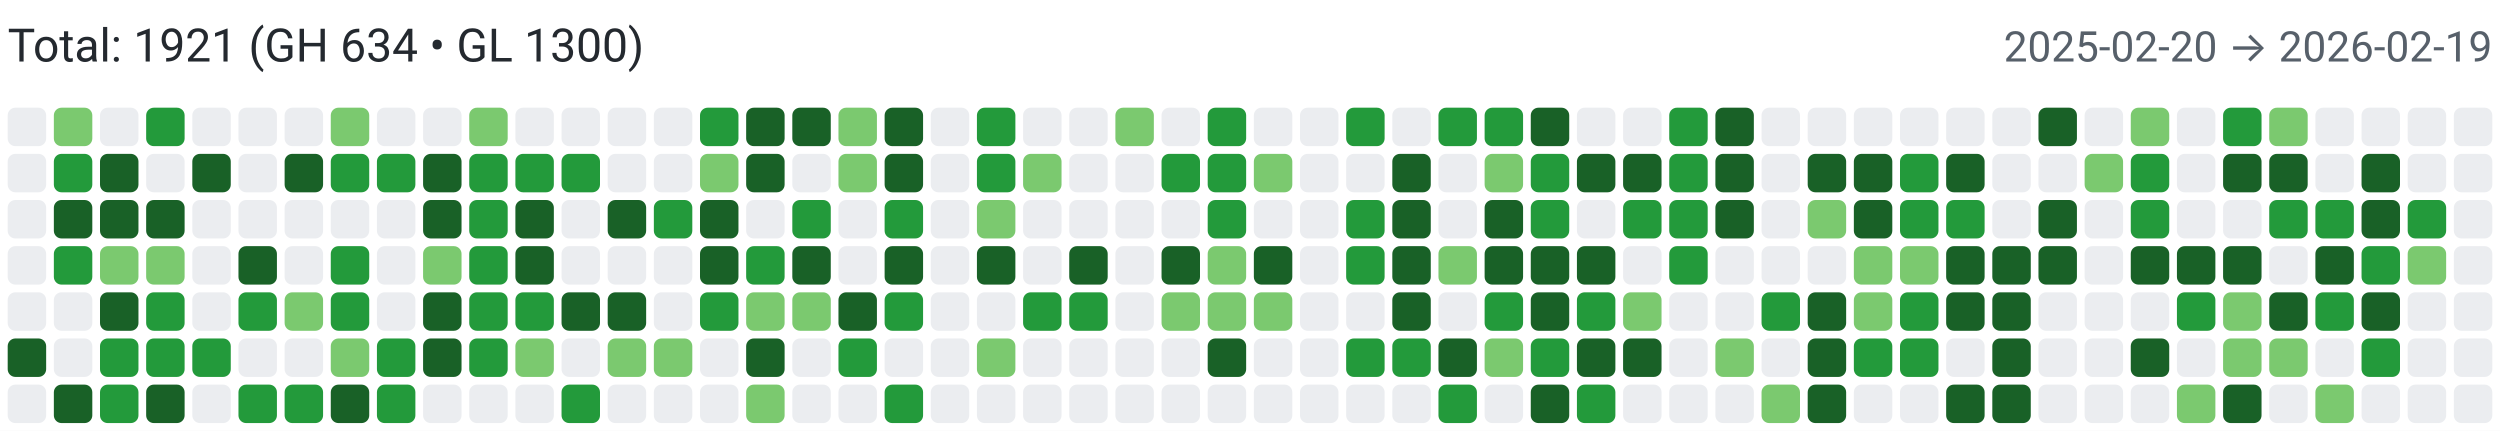
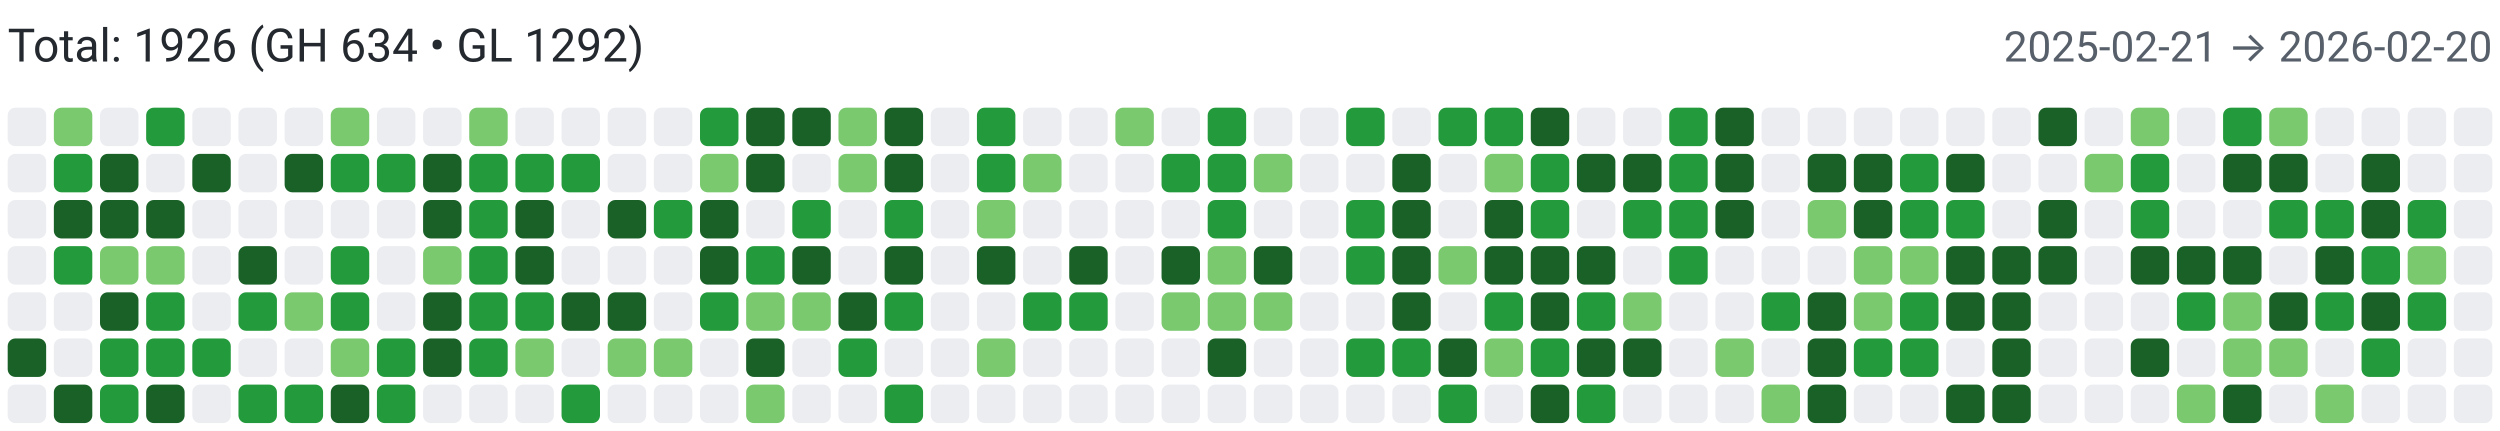
<svg xmlns="http://www.w3.org/2000/svg" width="650" height="112" viewBox="0 0 650 112" role="img" aria-label="Combined contributions">
  <rect width="100%" height="100%" fill="#fff" />
-   <text x="2" y="16" font-family="system-ui,-apple-system,Segoe UI,Roboto,Ubuntu,Cantarell,Noto Sans,sans-serif" font-size="12" fill="#24292f">Total: 1921 (GH 634 • GL 1300)</text>
-   <text x="648" y="16" text-anchor="end" font-family="system-ui,-apple-system,Segoe UI,Roboto,Ubuntu,Cantarell,Noto Sans,sans-serif" font-size="11" fill="#57606a">2025-02-20 → 2026-02-19</text>
+   <text x="2" y="16" font-family="system-ui,-apple-system,Segoe UI,Roboto,Ubuntu,Cantarell,Noto Sans,sans-serif" font-size="12" fill="#24292f">Total: 1926 (GH 634 • GL 1292)</text>
+   <text x="648" y="16" text-anchor="end" font-family="system-ui,-apple-system,Segoe UI,Roboto,Ubuntu,Cantarell,Noto Sans,sans-serif" font-size="11" fill="#57606a">2025-02-21 → 2026-02-20</text>
  <rect x="2" y="28" width="10" height="10" rx="2" ry="2" fill="#ebedf0">
        </rect>
  <rect x="2" y="40" width="10" height="10" rx="2" ry="2" fill="#ebedf0">
        </rect>
  <rect x="2" y="52" width="10" height="10" rx="2" ry="2" fill="#ebedf0">
        </rect>
  <rect x="2" y="64" width="10" height="10" rx="2" ry="2" fill="#ebedf0">
        </rect>
  <rect x="2" y="76" width="10" height="10" rx="2" ry="2" fill="#ebedf0">
        </rect>
  <rect x="2" y="88" width="10" height="10" rx="2" ry="2" fill="#196127">
        </rect>
  <rect x="2" y="100" width="10" height="10" rx="2" ry="2" fill="#ebedf0">
        </rect>
  <rect x="14" y="28" width="10" height="10" rx="2" ry="2" fill="#7bc96f">
        </rect>
  <rect x="14" y="40" width="10" height="10" rx="2" ry="2" fill="#239a3b">
        </rect>
  <rect x="14" y="52" width="10" height="10" rx="2" ry="2" fill="#196127">
        </rect>
  <rect x="14" y="64" width="10" height="10" rx="2" ry="2" fill="#239a3b">
        </rect>
  <rect x="14" y="76" width="10" height="10" rx="2" ry="2" fill="#ebedf0">
        </rect>
  <rect x="14" y="88" width="10" height="10" rx="2" ry="2" fill="#ebedf0">
        </rect>
  <rect x="14" y="100" width="10" height="10" rx="2" ry="2" fill="#196127">
        </rect>
  <rect x="26" y="28" width="10" height="10" rx="2" ry="2" fill="#ebedf0">
        </rect>
  <rect x="26" y="40" width="10" height="10" rx="2" ry="2" fill="#196127">
        </rect>
  <rect x="26" y="52" width="10" height="10" rx="2" ry="2" fill="#196127">
        </rect>
  <rect x="26" y="64" width="10" height="10" rx="2" ry="2" fill="#7bc96f">
        </rect>
  <rect x="26" y="76" width="10" height="10" rx="2" ry="2" fill="#196127">
        </rect>
  <rect x="26" y="88" width="10" height="10" rx="2" ry="2" fill="#239a3b">
        </rect>
  <rect x="26" y="100" width="10" height="10" rx="2" ry="2" fill="#239a3b">
        </rect>
  <rect x="38" y="28" width="10" height="10" rx="2" ry="2" fill="#239a3b">
        </rect>
  <rect x="38" y="40" width="10" height="10" rx="2" ry="2" fill="#ebedf0">
        </rect>
  <rect x="38" y="52" width="10" height="10" rx="2" ry="2" fill="#196127">
        </rect>
  <rect x="38" y="64" width="10" height="10" rx="2" ry="2" fill="#7bc96f">
        </rect>
  <rect x="38" y="76" width="10" height="10" rx="2" ry="2" fill="#239a3b">
        </rect>
  <rect x="38" y="88" width="10" height="10" rx="2" ry="2" fill="#239a3b">
        </rect>
  <rect x="38" y="100" width="10" height="10" rx="2" ry="2" fill="#196127">
        </rect>
  <rect x="50" y="28" width="10" height="10" rx="2" ry="2" fill="#ebedf0">
        </rect>
  <rect x="50" y="40" width="10" height="10" rx="2" ry="2" fill="#196127">
        </rect>
  <rect x="50" y="52" width="10" height="10" rx="2" ry="2" fill="#ebedf0">
        </rect>
  <rect x="50" y="64" width="10" height="10" rx="2" ry="2" fill="#ebedf0">
        </rect>
  <rect x="50" y="76" width="10" height="10" rx="2" ry="2" fill="#ebedf0">
        </rect>
  <rect x="50" y="88" width="10" height="10" rx="2" ry="2" fill="#239a3b">
        </rect>
  <rect x="50" y="100" width="10" height="10" rx="2" ry="2" fill="#ebedf0">
        </rect>
  <rect x="62" y="28" width="10" height="10" rx="2" ry="2" fill="#ebedf0">
        </rect>
  <rect x="62" y="40" width="10" height="10" rx="2" ry="2" fill="#ebedf0">
        </rect>
  <rect x="62" y="52" width="10" height="10" rx="2" ry="2" fill="#ebedf0">
        </rect>
  <rect x="62" y="64" width="10" height="10" rx="2" ry="2" fill="#196127">
        </rect>
  <rect x="62" y="76" width="10" height="10" rx="2" ry="2" fill="#239a3b">
        </rect>
  <rect x="62" y="88" width="10" height="10" rx="2" ry="2" fill="#ebedf0">
        </rect>
  <rect x="62" y="100" width="10" height="10" rx="2" ry="2" fill="#239a3b">
        </rect>
  <rect x="74" y="28" width="10" height="10" rx="2" ry="2" fill="#ebedf0">
        </rect>
  <rect x="74" y="40" width="10" height="10" rx="2" ry="2" fill="#196127">
        </rect>
  <rect x="74" y="52" width="10" height="10" rx="2" ry="2" fill="#ebedf0">
        </rect>
  <rect x="74" y="64" width="10" height="10" rx="2" ry="2" fill="#ebedf0">
        </rect>
  <rect x="74" y="76" width="10" height="10" rx="2" ry="2" fill="#7bc96f">
        </rect>
  <rect x="74" y="88" width="10" height="10" rx="2" ry="2" fill="#ebedf0">
        </rect>
  <rect x="74" y="100" width="10" height="10" rx="2" ry="2" fill="#239a3b">
        </rect>
  <rect x="86" y="28" width="10" height="10" rx="2" ry="2" fill="#7bc96f">
        </rect>
  <rect x="86" y="40" width="10" height="10" rx="2" ry="2" fill="#239a3b">
        </rect>
  <rect x="86" y="52" width="10" height="10" rx="2" ry="2" fill="#ebedf0">
        </rect>
  <rect x="86" y="64" width="10" height="10" rx="2" ry="2" fill="#239a3b">
        </rect>
  <rect x="86" y="76" width="10" height="10" rx="2" ry="2" fill="#239a3b">
        </rect>
  <rect x="86" y="88" width="10" height="10" rx="2" ry="2" fill="#7bc96f">
        </rect>
  <rect x="86" y="100" width="10" height="10" rx="2" ry="2" fill="#196127">
        </rect>
  <rect x="98" y="28" width="10" height="10" rx="2" ry="2" fill="#ebedf0">
        </rect>
  <rect x="98" y="40" width="10" height="10" rx="2" ry="2" fill="#239a3b">
        </rect>
  <rect x="98" y="52" width="10" height="10" rx="2" ry="2" fill="#ebedf0">
        </rect>
  <rect x="98" y="64" width="10" height="10" rx="2" ry="2" fill="#ebedf0">
        </rect>
  <rect x="98" y="76" width="10" height="10" rx="2" ry="2" fill="#ebedf0">
        </rect>
  <rect x="98" y="88" width="10" height="10" rx="2" ry="2" fill="#239a3b">
        </rect>
  <rect x="98" y="100" width="10" height="10" rx="2" ry="2" fill="#239a3b">
        </rect>
  <rect x="110" y="28" width="10" height="10" rx="2" ry="2" fill="#ebedf0">
        </rect>
  <rect x="110" y="40" width="10" height="10" rx="2" ry="2" fill="#196127">
        </rect>
  <rect x="110" y="52" width="10" height="10" rx="2" ry="2" fill="#196127">
        </rect>
  <rect x="110" y="64" width="10" height="10" rx="2" ry="2" fill="#7bc96f">
        </rect>
  <rect x="110" y="76" width="10" height="10" rx="2" ry="2" fill="#196127">
        </rect>
  <rect x="110" y="88" width="10" height="10" rx="2" ry="2" fill="#196127">
        </rect>
  <rect x="110" y="100" width="10" height="10" rx="2" ry="2" fill="#ebedf0">
        </rect>
  <rect x="122" y="28" width="10" height="10" rx="2" ry="2" fill="#7bc96f">
        </rect>
  <rect x="122" y="40" width="10" height="10" rx="2" ry="2" fill="#239a3b">
        </rect>
  <rect x="122" y="52" width="10" height="10" rx="2" ry="2" fill="#239a3b">
        </rect>
  <rect x="122" y="64" width="10" height="10" rx="2" ry="2" fill="#239a3b">
        </rect>
  <rect x="122" y="76" width="10" height="10" rx="2" ry="2" fill="#239a3b">
        </rect>
  <rect x="122" y="88" width="10" height="10" rx="2" ry="2" fill="#239a3b">
        </rect>
  <rect x="122" y="100" width="10" height="10" rx="2" ry="2" fill="#ebedf0">
        </rect>
  <rect x="134" y="28" width="10" height="10" rx="2" ry="2" fill="#ebedf0">
        </rect>
  <rect x="134" y="40" width="10" height="10" rx="2" ry="2" fill="#239a3b">
        </rect>
  <rect x="134" y="52" width="10" height="10" rx="2" ry="2" fill="#196127">
        </rect>
  <rect x="134" y="64" width="10" height="10" rx="2" ry="2" fill="#196127">
        </rect>
  <rect x="134" y="76" width="10" height="10" rx="2" ry="2" fill="#239a3b">
        </rect>
  <rect x="134" y="88" width="10" height="10" rx="2" ry="2" fill="#7bc96f">
        </rect>
  <rect x="134" y="100" width="10" height="10" rx="2" ry="2" fill="#ebedf0">
        </rect>
  <rect x="146" y="28" width="10" height="10" rx="2" ry="2" fill="#ebedf0">
        </rect>
  <rect x="146" y="40" width="10" height="10" rx="2" ry="2" fill="#239a3b">
        </rect>
  <rect x="146" y="52" width="10" height="10" rx="2" ry="2" fill="#ebedf0">
        </rect>
  <rect x="146" y="64" width="10" height="10" rx="2" ry="2" fill="#ebedf0">
        </rect>
  <rect x="146" y="76" width="10" height="10" rx="2" ry="2" fill="#196127">
        </rect>
  <rect x="146" y="88" width="10" height="10" rx="2" ry="2" fill="#ebedf0">
        </rect>
  <rect x="146" y="100" width="10" height="10" rx="2" ry="2" fill="#239a3b">
        </rect>
  <rect x="158" y="28" width="10" height="10" rx="2" ry="2" fill="#ebedf0">
        </rect>
  <rect x="158" y="40" width="10" height="10" rx="2" ry="2" fill="#ebedf0">
        </rect>
  <rect x="158" y="52" width="10" height="10" rx="2" ry="2" fill="#196127">
        </rect>
  <rect x="158" y="64" width="10" height="10" rx="2" ry="2" fill="#ebedf0">
        </rect>
  <rect x="158" y="76" width="10" height="10" rx="2" ry="2" fill="#196127">
        </rect>
  <rect x="158" y="88" width="10" height="10" rx="2" ry="2" fill="#7bc96f">
        </rect>
  <rect x="158" y="100" width="10" height="10" rx="2" ry="2" fill="#ebedf0">
        </rect>
  <rect x="170" y="28" width="10" height="10" rx="2" ry="2" fill="#ebedf0">
        </rect>
  <rect x="170" y="40" width="10" height="10" rx="2" ry="2" fill="#ebedf0">
        </rect>
  <rect x="170" y="52" width="10" height="10" rx="2" ry="2" fill="#239a3b">
        </rect>
  <rect x="170" y="64" width="10" height="10" rx="2" ry="2" fill="#ebedf0">
        </rect>
  <rect x="170" y="76" width="10" height="10" rx="2" ry="2" fill="#ebedf0">
        </rect>
  <rect x="170" y="88" width="10" height="10" rx="2" ry="2" fill="#7bc96f">
        </rect>
  <rect x="170" y="100" width="10" height="10" rx="2" ry="2" fill="#ebedf0">
        </rect>
  <rect x="182" y="28" width="10" height="10" rx="2" ry="2" fill="#239a3b">
        </rect>
  <rect x="182" y="40" width="10" height="10" rx="2" ry="2" fill="#7bc96f">
        </rect>
  <rect x="182" y="52" width="10" height="10" rx="2" ry="2" fill="#196127">
        </rect>
  <rect x="182" y="64" width="10" height="10" rx="2" ry="2" fill="#196127">
        </rect>
  <rect x="182" y="76" width="10" height="10" rx="2" ry="2" fill="#239a3b">
        </rect>
  <rect x="182" y="88" width="10" height="10" rx="2" ry="2" fill="#ebedf0">
        </rect>
  <rect x="182" y="100" width="10" height="10" rx="2" ry="2" fill="#ebedf0">
        </rect>
  <rect x="194" y="28" width="10" height="10" rx="2" ry="2" fill="#196127">
        </rect>
  <rect x="194" y="40" width="10" height="10" rx="2" ry="2" fill="#196127">
        </rect>
  <rect x="194" y="52" width="10" height="10" rx="2" ry="2" fill="#ebedf0">
        </rect>
  <rect x="194" y="64" width="10" height="10" rx="2" ry="2" fill="#239a3b">
        </rect>
  <rect x="194" y="76" width="10" height="10" rx="2" ry="2" fill="#7bc96f">
        </rect>
  <rect x="194" y="88" width="10" height="10" rx="2" ry="2" fill="#196127">
        </rect>
  <rect x="194" y="100" width="10" height="10" rx="2" ry="2" fill="#7bc96f">
        </rect>
  <rect x="206" y="28" width="10" height="10" rx="2" ry="2" fill="#196127">
        </rect>
  <rect x="206" y="40" width="10" height="10" rx="2" ry="2" fill="#ebedf0">
        </rect>
  <rect x="206" y="52" width="10" height="10" rx="2" ry="2" fill="#239a3b">
        </rect>
  <rect x="206" y="64" width="10" height="10" rx="2" ry="2" fill="#196127">
        </rect>
  <rect x="206" y="76" width="10" height="10" rx="2" ry="2" fill="#7bc96f">
        </rect>
  <rect x="206" y="88" width="10" height="10" rx="2" ry="2" fill="#ebedf0">
        </rect>
  <rect x="206" y="100" width="10" height="10" rx="2" ry="2" fill="#ebedf0">
        </rect>
  <rect x="218" y="28" width="10" height="10" rx="2" ry="2" fill="#7bc96f">
        </rect>
  <rect x="218" y="40" width="10" height="10" rx="2" ry="2" fill="#7bc96f">
        </rect>
  <rect x="218" y="52" width="10" height="10" rx="2" ry="2" fill="#ebedf0">
        </rect>
  <rect x="218" y="64" width="10" height="10" rx="2" ry="2" fill="#ebedf0">
        </rect>
  <rect x="218" y="76" width="10" height="10" rx="2" ry="2" fill="#196127">
        </rect>
  <rect x="218" y="88" width="10" height="10" rx="2" ry="2" fill="#239a3b">
        </rect>
  <rect x="218" y="100" width="10" height="10" rx="2" ry="2" fill="#ebedf0">
        </rect>
  <rect x="230" y="28" width="10" height="10" rx="2" ry="2" fill="#196127">
        </rect>
  <rect x="230" y="40" width="10" height="10" rx="2" ry="2" fill="#196127">
        </rect>
  <rect x="230" y="52" width="10" height="10" rx="2" ry="2" fill="#239a3b">
        </rect>
  <rect x="230" y="64" width="10" height="10" rx="2" ry="2" fill="#196127">
        </rect>
  <rect x="230" y="76" width="10" height="10" rx="2" ry="2" fill="#239a3b">
        </rect>
  <rect x="230" y="88" width="10" height="10" rx="2" ry="2" fill="#ebedf0">
        </rect>
  <rect x="230" y="100" width="10" height="10" rx="2" ry="2" fill="#239a3b">
        </rect>
  <rect x="242" y="28" width="10" height="10" rx="2" ry="2" fill="#ebedf0">
        </rect>
  <rect x="242" y="40" width="10" height="10" rx="2" ry="2" fill="#ebedf0">
        </rect>
  <rect x="242" y="52" width="10" height="10" rx="2" ry="2" fill="#ebedf0">
        </rect>
  <rect x="242" y="64" width="10" height="10" rx="2" ry="2" fill="#ebedf0">
        </rect>
  <rect x="242" y="76" width="10" height="10" rx="2" ry="2" fill="#ebedf0">
        </rect>
  <rect x="242" y="88" width="10" height="10" rx="2" ry="2" fill="#ebedf0">
        </rect>
  <rect x="242" y="100" width="10" height="10" rx="2" ry="2" fill="#ebedf0">
        </rect>
  <rect x="254" y="28" width="10" height="10" rx="2" ry="2" fill="#239a3b">
        </rect>
  <rect x="254" y="40" width="10" height="10" rx="2" ry="2" fill="#239a3b">
        </rect>
  <rect x="254" y="52" width="10" height="10" rx="2" ry="2" fill="#7bc96f">
        </rect>
  <rect x="254" y="64" width="10" height="10" rx="2" ry="2" fill="#196127">
        </rect>
  <rect x="254" y="76" width="10" height="10" rx="2" ry="2" fill="#ebedf0">
        </rect>
  <rect x="254" y="88" width="10" height="10" rx="2" ry="2" fill="#7bc96f">
        </rect>
  <rect x="254" y="100" width="10" height="10" rx="2" ry="2" fill="#ebedf0">
        </rect>
  <rect x="266" y="28" width="10" height="10" rx="2" ry="2" fill="#ebedf0">
        </rect>
  <rect x="266" y="40" width="10" height="10" rx="2" ry="2" fill="#7bc96f">
        </rect>
  <rect x="266" y="52" width="10" height="10" rx="2" ry="2" fill="#ebedf0">
        </rect>
  <rect x="266" y="64" width="10" height="10" rx="2" ry="2" fill="#ebedf0">
        </rect>
  <rect x="266" y="76" width="10" height="10" rx="2" ry="2" fill="#239a3b">
        </rect>
  <rect x="266" y="88" width="10" height="10" rx="2" ry="2" fill="#ebedf0">
        </rect>
  <rect x="266" y="100" width="10" height="10" rx="2" ry="2" fill="#ebedf0">
        </rect>
  <rect x="278" y="28" width="10" height="10" rx="2" ry="2" fill="#ebedf0">
        </rect>
  <rect x="278" y="40" width="10" height="10" rx="2" ry="2" fill="#ebedf0">
        </rect>
  <rect x="278" y="52" width="10" height="10" rx="2" ry="2" fill="#ebedf0">
        </rect>
  <rect x="278" y="64" width="10" height="10" rx="2" ry="2" fill="#196127">
        </rect>
  <rect x="278" y="76" width="10" height="10" rx="2" ry="2" fill="#239a3b">
        </rect>
  <rect x="278" y="88" width="10" height="10" rx="2" ry="2" fill="#ebedf0">
        </rect>
  <rect x="278" y="100" width="10" height="10" rx="2" ry="2" fill="#ebedf0">
        </rect>
  <rect x="290" y="28" width="10" height="10" rx="2" ry="2" fill="#7bc96f">
        </rect>
  <rect x="290" y="40" width="10" height="10" rx="2" ry="2" fill="#ebedf0">
        </rect>
  <rect x="290" y="52" width="10" height="10" rx="2" ry="2" fill="#ebedf0">
        </rect>
  <rect x="290" y="64" width="10" height="10" rx="2" ry="2" fill="#ebedf0">
        </rect>
  <rect x="290" y="76" width="10" height="10" rx="2" ry="2" fill="#ebedf0">
        </rect>
  <rect x="290" y="88" width="10" height="10" rx="2" ry="2" fill="#ebedf0">
        </rect>
  <rect x="290" y="100" width="10" height="10" rx="2" ry="2" fill="#ebedf0">
        </rect>
  <rect x="302" y="28" width="10" height="10" rx="2" ry="2" fill="#ebedf0">
        </rect>
  <rect x="302" y="40" width="10" height="10" rx="2" ry="2" fill="#239a3b">
        </rect>
  <rect x="302" y="52" width="10" height="10" rx="2" ry="2" fill="#ebedf0">
        </rect>
  <rect x="302" y="64" width="10" height="10" rx="2" ry="2" fill="#196127">
        </rect>
  <rect x="302" y="76" width="10" height="10" rx="2" ry="2" fill="#7bc96f">
        </rect>
  <rect x="302" y="88" width="10" height="10" rx="2" ry="2" fill="#ebedf0">
        </rect>
  <rect x="302" y="100" width="10" height="10" rx="2" ry="2" fill="#ebedf0">
        </rect>
  <rect x="314" y="28" width="10" height="10" rx="2" ry="2" fill="#239a3b">
        </rect>
  <rect x="314" y="40" width="10" height="10" rx="2" ry="2" fill="#239a3b">
        </rect>
  <rect x="314" y="52" width="10" height="10" rx="2" ry="2" fill="#239a3b">
        </rect>
  <rect x="314" y="64" width="10" height="10" rx="2" ry="2" fill="#7bc96f">
        </rect>
  <rect x="314" y="76" width="10" height="10" rx="2" ry="2" fill="#7bc96f">
        </rect>
  <rect x="314" y="88" width="10" height="10" rx="2" ry="2" fill="#196127">
        </rect>
  <rect x="314" y="100" width="10" height="10" rx="2" ry="2" fill="#ebedf0">
        </rect>
  <rect x="326" y="28" width="10" height="10" rx="2" ry="2" fill="#ebedf0">
        </rect>
  <rect x="326" y="40" width="10" height="10" rx="2" ry="2" fill="#7bc96f">
        </rect>
  <rect x="326" y="52" width="10" height="10" rx="2" ry="2" fill="#ebedf0">
        </rect>
  <rect x="326" y="64" width="10" height="10" rx="2" ry="2" fill="#196127">
        </rect>
  <rect x="326" y="76" width="10" height="10" rx="2" ry="2" fill="#7bc96f">
        </rect>
  <rect x="326" y="88" width="10" height="10" rx="2" ry="2" fill="#ebedf0">
        </rect>
  <rect x="326" y="100" width="10" height="10" rx="2" ry="2" fill="#ebedf0">
        </rect>
  <rect x="338" y="28" width="10" height="10" rx="2" ry="2" fill="#ebedf0">
        </rect>
  <rect x="338" y="40" width="10" height="10" rx="2" ry="2" fill="#ebedf0">
        </rect>
  <rect x="338" y="52" width="10" height="10" rx="2" ry="2" fill="#ebedf0">
        </rect>
  <rect x="338" y="64" width="10" height="10" rx="2" ry="2" fill="#ebedf0">
        </rect>
  <rect x="338" y="76" width="10" height="10" rx="2" ry="2" fill="#ebedf0">
        </rect>
  <rect x="338" y="88" width="10" height="10" rx="2" ry="2" fill="#ebedf0">
        </rect>
  <rect x="338" y="100" width="10" height="10" rx="2" ry="2" fill="#ebedf0">
        </rect>
  <rect x="350" y="28" width="10" height="10" rx="2" ry="2" fill="#239a3b">
        </rect>
  <rect x="350" y="40" width="10" height="10" rx="2" ry="2" fill="#ebedf0">
        </rect>
  <rect x="350" y="52" width="10" height="10" rx="2" ry="2" fill="#239a3b">
        </rect>
  <rect x="350" y="64" width="10" height="10" rx="2" ry="2" fill="#239a3b">
        </rect>
  <rect x="350" y="76" width="10" height="10" rx="2" ry="2" fill="#ebedf0">
        </rect>
  <rect x="350" y="88" width="10" height="10" rx="2" ry="2" fill="#239a3b">
        </rect>
  <rect x="350" y="100" width="10" height="10" rx="2" ry="2" fill="#ebedf0">
        </rect>
  <rect x="362" y="28" width="10" height="10" rx="2" ry="2" fill="#ebedf0">
        </rect>
  <rect x="362" y="40" width="10" height="10" rx="2" ry="2" fill="#196127">
        </rect>
  <rect x="362" y="52" width="10" height="10" rx="2" ry="2" fill="#196127">
        </rect>
  <rect x="362" y="64" width="10" height="10" rx="2" ry="2" fill="#196127">
        </rect>
  <rect x="362" y="76" width="10" height="10" rx="2" ry="2" fill="#196127">
        </rect>
  <rect x="362" y="88" width="10" height="10" rx="2" ry="2" fill="#239a3b">
        </rect>
  <rect x="362" y="100" width="10" height="10" rx="2" ry="2" fill="#ebedf0">
        </rect>
  <rect x="374" y="28" width="10" height="10" rx="2" ry="2" fill="#239a3b">
        </rect>
  <rect x="374" y="40" width="10" height="10" rx="2" ry="2" fill="#ebedf0">
        </rect>
  <rect x="374" y="52" width="10" height="10" rx="2" ry="2" fill="#ebedf0">
        </rect>
  <rect x="374" y="64" width="10" height="10" rx="2" ry="2" fill="#7bc96f">
        </rect>
  <rect x="374" y="76" width="10" height="10" rx="2" ry="2" fill="#ebedf0">
        </rect>
  <rect x="374" y="88" width="10" height="10" rx="2" ry="2" fill="#196127">
        </rect>
  <rect x="374" y="100" width="10" height="10" rx="2" ry="2" fill="#239a3b">
        </rect>
  <rect x="386" y="28" width="10" height="10" rx="2" ry="2" fill="#239a3b">
        </rect>
  <rect x="386" y="40" width="10" height="10" rx="2" ry="2" fill="#7bc96f">
        </rect>
  <rect x="386" y="52" width="10" height="10" rx="2" ry="2" fill="#196127">
        </rect>
  <rect x="386" y="64" width="10" height="10" rx="2" ry="2" fill="#196127">
        </rect>
  <rect x="386" y="76" width="10" height="10" rx="2" ry="2" fill="#239a3b">
        </rect>
  <rect x="386" y="88" width="10" height="10" rx="2" ry="2" fill="#7bc96f">
        </rect>
  <rect x="386" y="100" width="10" height="10" rx="2" ry="2" fill="#ebedf0">
        </rect>
  <rect x="398" y="28" width="10" height="10" rx="2" ry="2" fill="#196127">
        </rect>
  <rect x="398" y="40" width="10" height="10" rx="2" ry="2" fill="#239a3b">
        </rect>
  <rect x="398" y="52" width="10" height="10" rx="2" ry="2" fill="#239a3b">
        </rect>
  <rect x="398" y="64" width="10" height="10" rx="2" ry="2" fill="#196127">
        </rect>
  <rect x="398" y="76" width="10" height="10" rx="2" ry="2" fill="#196127">
        </rect>
  <rect x="398" y="88" width="10" height="10" rx="2" ry="2" fill="#239a3b">
        </rect>
  <rect x="398" y="100" width="10" height="10" rx="2" ry="2" fill="#196127">
        </rect>
  <rect x="410" y="28" width="10" height="10" rx="2" ry="2" fill="#ebedf0">
        </rect>
  <rect x="410" y="40" width="10" height="10" rx="2" ry="2" fill="#196127">
        </rect>
  <rect x="410" y="52" width="10" height="10" rx="2" ry="2" fill="#ebedf0">
        </rect>
  <rect x="410" y="64" width="10" height="10" rx="2" ry="2" fill="#196127">
        </rect>
  <rect x="410" y="76" width="10" height="10" rx="2" ry="2" fill="#239a3b">
        </rect>
  <rect x="410" y="88" width="10" height="10" rx="2" ry="2" fill="#196127">
        </rect>
  <rect x="410" y="100" width="10" height="10" rx="2" ry="2" fill="#239a3b">
        </rect>
  <rect x="422" y="28" width="10" height="10" rx="2" ry="2" fill="#ebedf0">
        </rect>
  <rect x="422" y="40" width="10" height="10" rx="2" ry="2" fill="#196127">
        </rect>
  <rect x="422" y="52" width="10" height="10" rx="2" ry="2" fill="#239a3b">
        </rect>
  <rect x="422" y="64" width="10" height="10" rx="2" ry="2" fill="#ebedf0">
        </rect>
  <rect x="422" y="76" width="10" height="10" rx="2" ry="2" fill="#7bc96f">
        </rect>
  <rect x="422" y="88" width="10" height="10" rx="2" ry="2" fill="#196127">
        </rect>
  <rect x="422" y="100" width="10" height="10" rx="2" ry="2" fill="#ebedf0">
        </rect>
  <rect x="434" y="28" width="10" height="10" rx="2" ry="2" fill="#239a3b">
        </rect>
  <rect x="434" y="40" width="10" height="10" rx="2" ry="2" fill="#239a3b">
        </rect>
  <rect x="434" y="52" width="10" height="10" rx="2" ry="2" fill="#239a3b">
        </rect>
  <rect x="434" y="64" width="10" height="10" rx="2" ry="2" fill="#239a3b">
        </rect>
  <rect x="434" y="76" width="10" height="10" rx="2" ry="2" fill="#ebedf0">
        </rect>
  <rect x="434" y="88" width="10" height="10" rx="2" ry="2" fill="#ebedf0">
        </rect>
  <rect x="434" y="100" width="10" height="10" rx="2" ry="2" fill="#ebedf0">
        </rect>
  <rect x="446" y="28" width="10" height="10" rx="2" ry="2" fill="#196127">
        </rect>
  <rect x="446" y="40" width="10" height="10" rx="2" ry="2" fill="#196127">
        </rect>
  <rect x="446" y="52" width="10" height="10" rx="2" ry="2" fill="#196127">
        </rect>
  <rect x="446" y="64" width="10" height="10" rx="2" ry="2" fill="#ebedf0">
        </rect>
  <rect x="446" y="76" width="10" height="10" rx="2" ry="2" fill="#ebedf0">
        </rect>
  <rect x="446" y="88" width="10" height="10" rx="2" ry="2" fill="#7bc96f">
        </rect>
  <rect x="446" y="100" width="10" height="10" rx="2" ry="2" fill="#ebedf0">
        </rect>
  <rect x="458" y="28" width="10" height="10" rx="2" ry="2" fill="#ebedf0">
        </rect>
  <rect x="458" y="40" width="10" height="10" rx="2" ry="2" fill="#ebedf0">
        </rect>
  <rect x="458" y="52" width="10" height="10" rx="2" ry="2" fill="#ebedf0">
        </rect>
  <rect x="458" y="64" width="10" height="10" rx="2" ry="2" fill="#ebedf0">
        </rect>
  <rect x="458" y="76" width="10" height="10" rx="2" ry="2" fill="#239a3b">
        </rect>
  <rect x="458" y="88" width="10" height="10" rx="2" ry="2" fill="#ebedf0">
        </rect>
  <rect x="458" y="100" width="10" height="10" rx="2" ry="2" fill="#7bc96f">
        </rect>
  <rect x="470" y="28" width="10" height="10" rx="2" ry="2" fill="#ebedf0">
        </rect>
  <rect x="470" y="40" width="10" height="10" rx="2" ry="2" fill="#196127">
        </rect>
  <rect x="470" y="52" width="10" height="10" rx="2" ry="2" fill="#7bc96f">
        </rect>
  <rect x="470" y="64" width="10" height="10" rx="2" ry="2" fill="#ebedf0">
        </rect>
  <rect x="470" y="76" width="10" height="10" rx="2" ry="2" fill="#196127">
        </rect>
  <rect x="470" y="88" width="10" height="10" rx="2" ry="2" fill="#196127">
        </rect>
  <rect x="470" y="100" width="10" height="10" rx="2" ry="2" fill="#196127">
        </rect>
  <rect x="482" y="28" width="10" height="10" rx="2" ry="2" fill="#ebedf0">
        </rect>
  <rect x="482" y="40" width="10" height="10" rx="2" ry="2" fill="#196127">
        </rect>
  <rect x="482" y="52" width="10" height="10" rx="2" ry="2" fill="#196127">
        </rect>
  <rect x="482" y="64" width="10" height="10" rx="2" ry="2" fill="#7bc96f">
        </rect>
  <rect x="482" y="76" width="10" height="10" rx="2" ry="2" fill="#7bc96f">
        </rect>
  <rect x="482" y="88" width="10" height="10" rx="2" ry="2" fill="#239a3b">
        </rect>
  <rect x="482" y="100" width="10" height="10" rx="2" ry="2" fill="#ebedf0">
        </rect>
  <rect x="494" y="28" width="10" height="10" rx="2" ry="2" fill="#ebedf0">
        </rect>
  <rect x="494" y="40" width="10" height="10" rx="2" ry="2" fill="#239a3b">
        </rect>
  <rect x="494" y="52" width="10" height="10" rx="2" ry="2" fill="#239a3b">
        </rect>
  <rect x="494" y="64" width="10" height="10" rx="2" ry="2" fill="#7bc96f">
        </rect>
  <rect x="494" y="76" width="10" height="10" rx="2" ry="2" fill="#239a3b">
        </rect>
  <rect x="494" y="88" width="10" height="10" rx="2" ry="2" fill="#239a3b">
        </rect>
  <rect x="494" y="100" width="10" height="10" rx="2" ry="2" fill="#ebedf0">
        </rect>
  <rect x="506" y="28" width="10" height="10" rx="2" ry="2" fill="#ebedf0">
        </rect>
  <rect x="506" y="40" width="10" height="10" rx="2" ry="2" fill="#196127">
        </rect>
  <rect x="506" y="52" width="10" height="10" rx="2" ry="2" fill="#239a3b">
        </rect>
  <rect x="506" y="64" width="10" height="10" rx="2" ry="2" fill="#196127">
        </rect>
  <rect x="506" y="76" width="10" height="10" rx="2" ry="2" fill="#196127">
        </rect>
  <rect x="506" y="88" width="10" height="10" rx="2" ry="2" fill="#ebedf0">
        </rect>
  <rect x="506" y="100" width="10" height="10" rx="2" ry="2" fill="#196127">
        </rect>
  <rect x="518" y="28" width="10" height="10" rx="2" ry="2" fill="#ebedf0">
        </rect>
  <rect x="518" y="40" width="10" height="10" rx="2" ry="2" fill="#ebedf0">
        </rect>
  <rect x="518" y="52" width="10" height="10" rx="2" ry="2" fill="#ebedf0">
        </rect>
  <rect x="518" y="64" width="10" height="10" rx="2" ry="2" fill="#196127">
        </rect>
  <rect x="518" y="76" width="10" height="10" rx="2" ry="2" fill="#196127">
        </rect>
  <rect x="518" y="88" width="10" height="10" rx="2" ry="2" fill="#196127">
        </rect>
  <rect x="518" y="100" width="10" height="10" rx="2" ry="2" fill="#196127">
        </rect>
  <rect x="530" y="28" width="10" height="10" rx="2" ry="2" fill="#196127">
        </rect>
  <rect x="530" y="40" width="10" height="10" rx="2" ry="2" fill="#ebedf0">
        </rect>
  <rect x="530" y="52" width="10" height="10" rx="2" ry="2" fill="#196127">
        </rect>
  <rect x="530" y="64" width="10" height="10" rx="2" ry="2" fill="#196127">
        </rect>
  <rect x="530" y="76" width="10" height="10" rx="2" ry="2" fill="#ebedf0">
        </rect>
  <rect x="530" y="88" width="10" height="10" rx="2" ry="2" fill="#ebedf0">
        </rect>
  <rect x="530" y="100" width="10" height="10" rx="2" ry="2" fill="#ebedf0">
        </rect>
  <rect x="542" y="28" width="10" height="10" rx="2" ry="2" fill="#ebedf0">
        </rect>
  <rect x="542" y="40" width="10" height="10" rx="2" ry="2" fill="#7bc96f">
        </rect>
  <rect x="542" y="52" width="10" height="10" rx="2" ry="2" fill="#ebedf0">
        </rect>
  <rect x="542" y="64" width="10" height="10" rx="2" ry="2" fill="#ebedf0">
        </rect>
  <rect x="542" y="76" width="10" height="10" rx="2" ry="2" fill="#ebedf0">
        </rect>
  <rect x="542" y="88" width="10" height="10" rx="2" ry="2" fill="#ebedf0">
        </rect>
  <rect x="542" y="100" width="10" height="10" rx="2" ry="2" fill="#ebedf0">
        </rect>
  <rect x="554" y="28" width="10" height="10" rx="2" ry="2" fill="#7bc96f">
        </rect>
  <rect x="554" y="40" width="10" height="10" rx="2" ry="2" fill="#239a3b">
        </rect>
  <rect x="554" y="52" width="10" height="10" rx="2" ry="2" fill="#239a3b">
        </rect>
  <rect x="554" y="64" width="10" height="10" rx="2" ry="2" fill="#196127">
        </rect>
  <rect x="554" y="76" width="10" height="10" rx="2" ry="2" fill="#ebedf0">
        </rect>
  <rect x="554" y="88" width="10" height="10" rx="2" ry="2" fill="#196127">
        </rect>
  <rect x="554" y="100" width="10" height="10" rx="2" ry="2" fill="#ebedf0">
        </rect>
  <rect x="566" y="28" width="10" height="10" rx="2" ry="2" fill="#ebedf0">
        </rect>
  <rect x="566" y="40" width="10" height="10" rx="2" ry="2" fill="#ebedf0">
        </rect>
  <rect x="566" y="52" width="10" height="10" rx="2" ry="2" fill="#ebedf0">
        </rect>
  <rect x="566" y="64" width="10" height="10" rx="2" ry="2" fill="#196127">
        </rect>
  <rect x="566" y="76" width="10" height="10" rx="2" ry="2" fill="#239a3b">
        </rect>
  <rect x="566" y="88" width="10" height="10" rx="2" ry="2" fill="#ebedf0">
        </rect>
  <rect x="566" y="100" width="10" height="10" rx="2" ry="2" fill="#7bc96f">
        </rect>
  <rect x="578" y="28" width="10" height="10" rx="2" ry="2" fill="#239a3b">
        </rect>
  <rect x="578" y="40" width="10" height="10" rx="2" ry="2" fill="#196127">
        </rect>
  <rect x="578" y="52" width="10" height="10" rx="2" ry="2" fill="#ebedf0">
        </rect>
  <rect x="578" y="64" width="10" height="10" rx="2" ry="2" fill="#196127">
        </rect>
  <rect x="578" y="76" width="10" height="10" rx="2" ry="2" fill="#7bc96f">
        </rect>
  <rect x="578" y="88" width="10" height="10" rx="2" ry="2" fill="#7bc96f">
        </rect>
  <rect x="578" y="100" width="10" height="10" rx="2" ry="2" fill="#196127">
        </rect>
  <rect x="590" y="28" width="10" height="10" rx="2" ry="2" fill="#7bc96f">
        </rect>
  <rect x="590" y="40" width="10" height="10" rx="2" ry="2" fill="#196127">
        </rect>
  <rect x="590" y="52" width="10" height="10" rx="2" ry="2" fill="#239a3b">
        </rect>
  <rect x="590" y="64" width="10" height="10" rx="2" ry="2" fill="#ebedf0">
        </rect>
  <rect x="590" y="76" width="10" height="10" rx="2" ry="2" fill="#196127">
        </rect>
  <rect x="590" y="88" width="10" height="10" rx="2" ry="2" fill="#7bc96f">
        </rect>
  <rect x="590" y="100" width="10" height="10" rx="2" ry="2" fill="#ebedf0">
        </rect>
  <rect x="602" y="28" width="10" height="10" rx="2" ry="2" fill="#ebedf0">
        </rect>
  <rect x="602" y="40" width="10" height="10" rx="2" ry="2" fill="#ebedf0">
        </rect>
  <rect x="602" y="52" width="10" height="10" rx="2" ry="2" fill="#239a3b">
        </rect>
  <rect x="602" y="64" width="10" height="10" rx="2" ry="2" fill="#196127">
        </rect>
  <rect x="602" y="76" width="10" height="10" rx="2" ry="2" fill="#239a3b">
        </rect>
  <rect x="602" y="88" width="10" height="10" rx="2" ry="2" fill="#ebedf0">
        </rect>
  <rect x="602" y="100" width="10" height="10" rx="2" ry="2" fill="#7bc96f">
        </rect>
  <rect x="614" y="28" width="10" height="10" rx="2" ry="2" fill="#ebedf0">
        </rect>
  <rect x="614" y="40" width="10" height="10" rx="2" ry="2" fill="#196127">
        </rect>
  <rect x="614" y="52" width="10" height="10" rx="2" ry="2" fill="#196127">
        </rect>
  <rect x="614" y="64" width="10" height="10" rx="2" ry="2" fill="#239a3b">
        </rect>
  <rect x="614" y="76" width="10" height="10" rx="2" ry="2" fill="#196127">
        </rect>
  <rect x="614" y="88" width="10" height="10" rx="2" ry="2" fill="#239a3b">
        </rect>
  <rect x="614" y="100" width="10" height="10" rx="2" ry="2" fill="#ebedf0">
        </rect>
  <rect x="626" y="28" width="10" height="10" rx="2" ry="2" fill="#ebedf0">
        </rect>
  <rect x="626" y="40" width="10" height="10" rx="2" ry="2" fill="#ebedf0">
        </rect>
  <rect x="626" y="52" width="10" height="10" rx="2" ry="2" fill="#239a3b">
        </rect>
  <rect x="626" y="64" width="10" height="10" rx="2" ry="2" fill="#7bc96f">
        </rect>
-   <rect x="626" y="76" width="10" height="10" rx="2" ry="2" fill="#ebedf0">
+   <rect x="626" y="76" width="10" height="10" rx="2" ry="2" fill="#239a3b">
        </rect>
  <rect x="626" y="88" width="10" height="10" rx="2" ry="2" fill="#ebedf0">
        </rect>
  <rect x="626" y="100" width="10" height="10" rx="2" ry="2" fill="#ebedf0">
        </rect>
  <rect x="638" y="28" width="10" height="10" rx="2" ry="2" fill="#ebedf0">
        </rect>
  <rect x="638" y="40" width="10" height="10" rx="2" ry="2" fill="#ebedf0">
        </rect>
  <rect x="638" y="52" width="10" height="10" rx="2" ry="2" fill="#ebedf0">
        </rect>
  <rect x="638" y="64" width="10" height="10" rx="2" ry="2" fill="#ebedf0">
        </rect>
  <rect x="638" y="76" width="10" height="10" rx="2" ry="2" fill="#ebedf0">
        </rect>
  <rect x="638" y="88" width="10" height="10" rx="2" ry="2" fill="#ebedf0">
        </rect>
  <rect x="638" y="100" width="10" height="10" rx="2" ry="2" fill="#ebedf0">
        </rect>
</svg>
